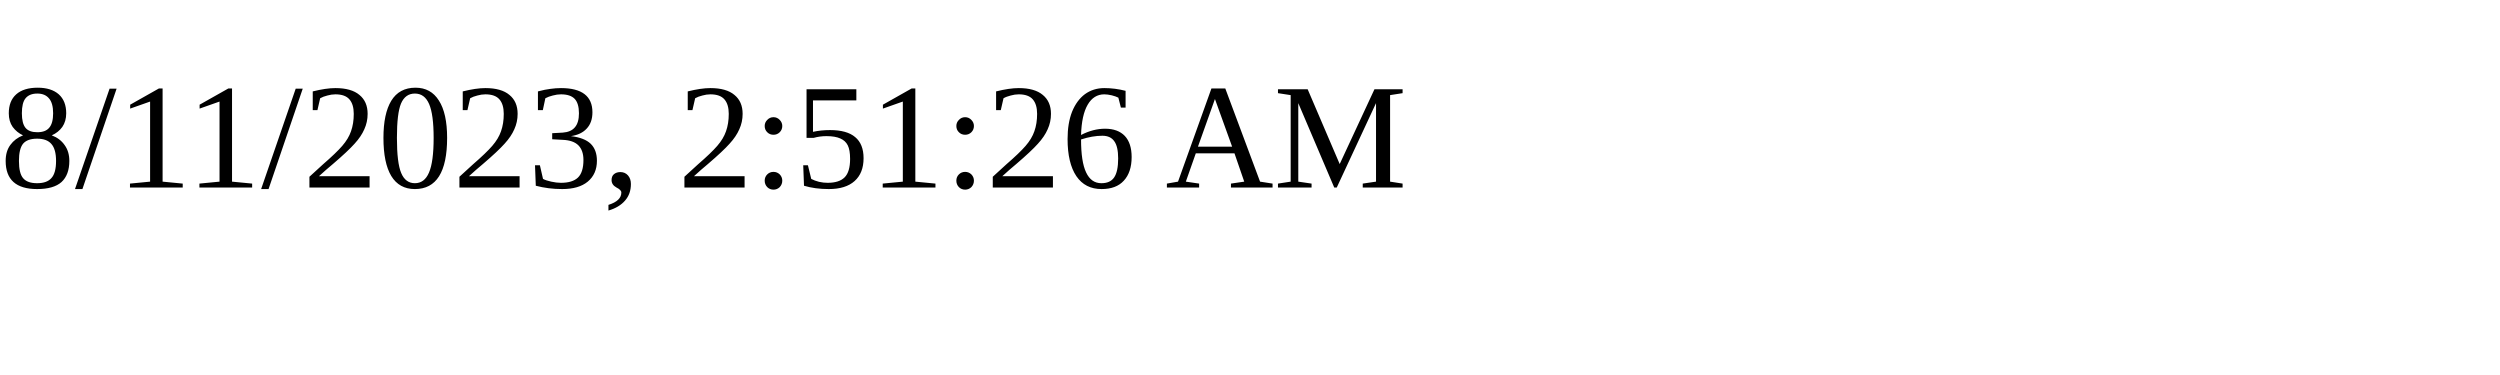
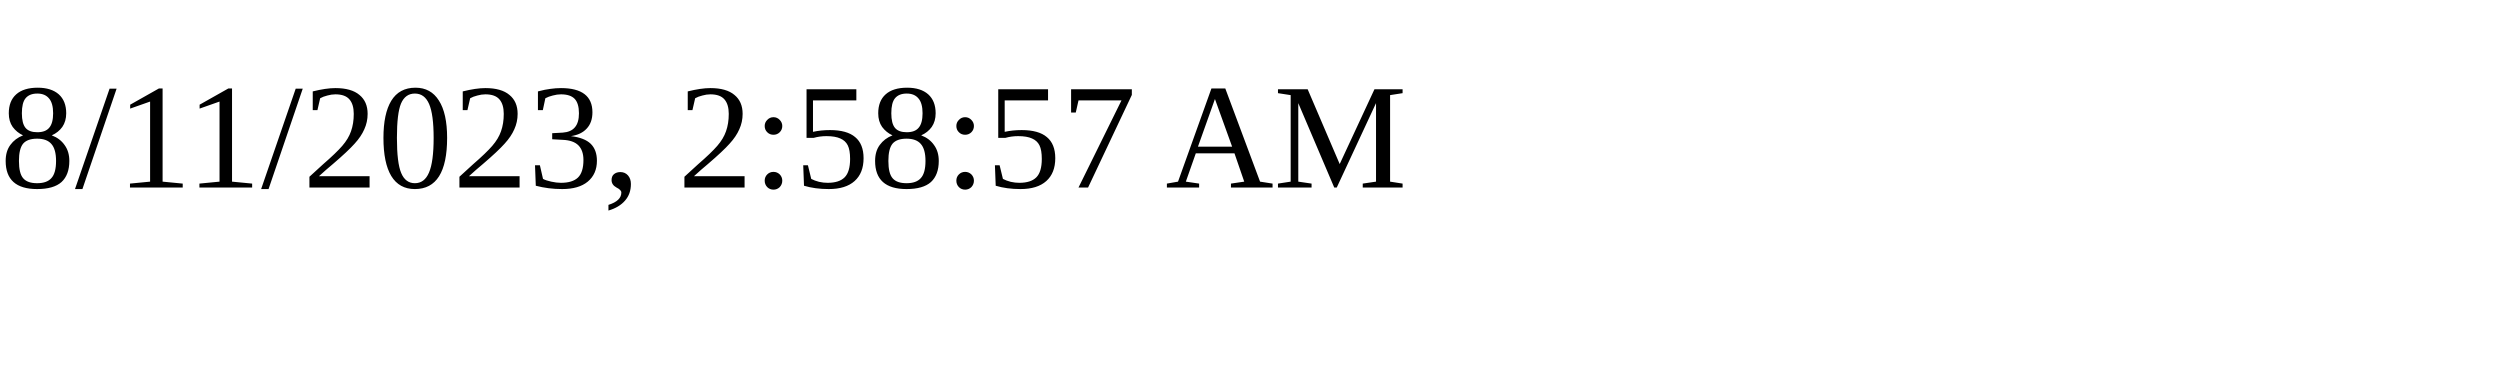
<svg xmlns="http://www.w3.org/2000/svg" height="30" width="200">
-   <text x="0" y="15">8/11/2023, 2:51:26 AM</text>
+   <text x="0" y="15">8/11/2023, 2:58:57 AM</text>
</svg>
